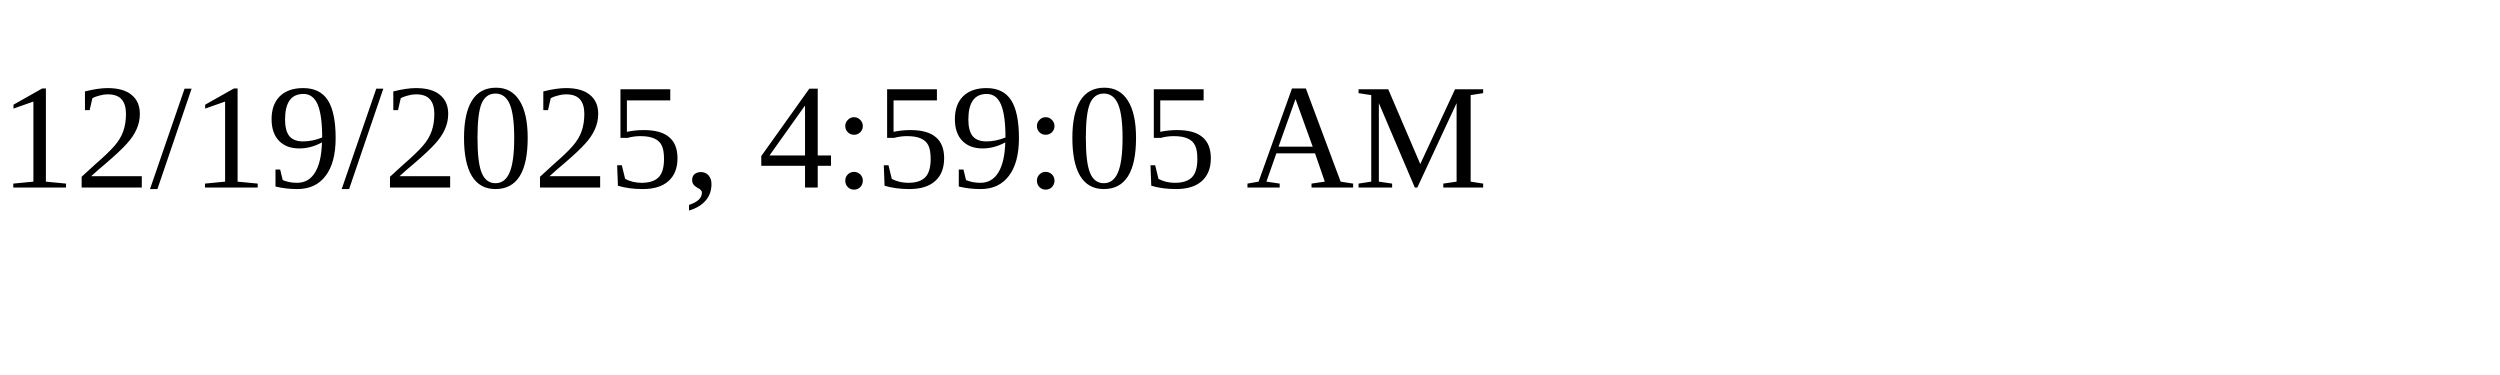
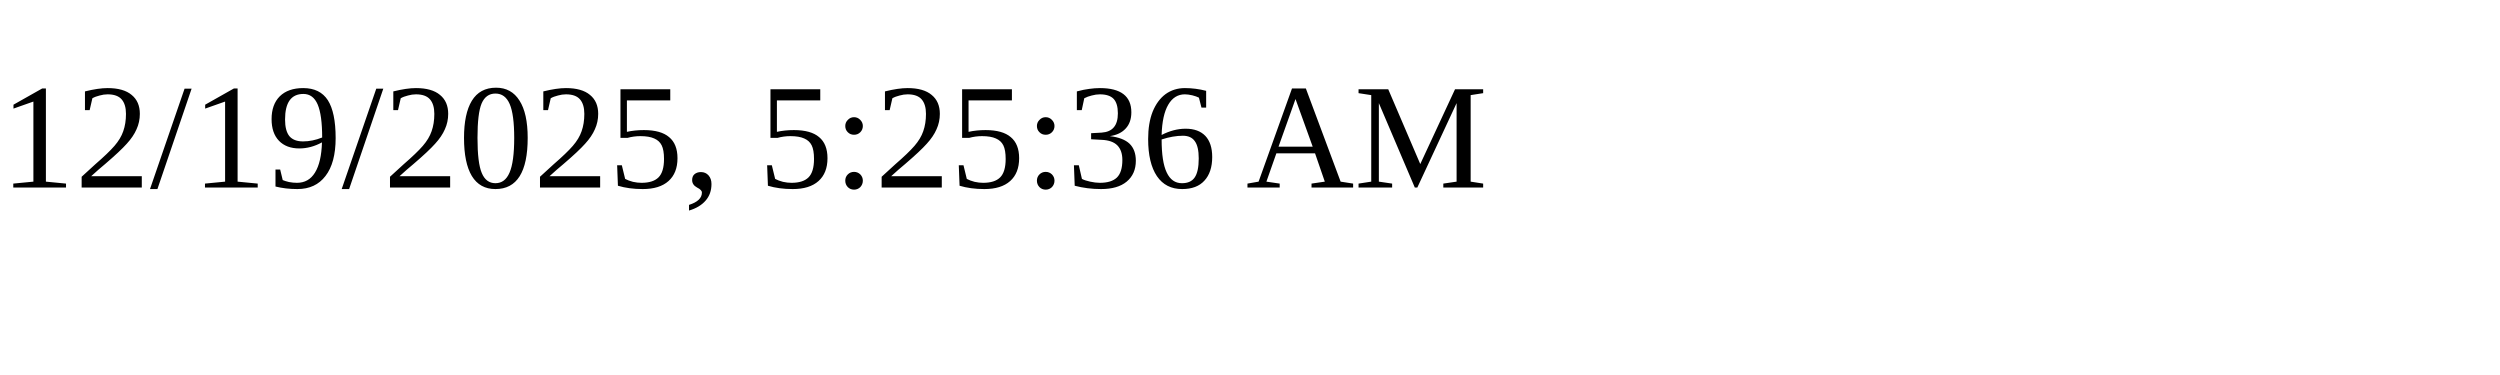
<svg xmlns="http://www.w3.org/2000/svg" height="30" width="200">
-   <text x="0" y="15">12/19/2025, 4:59:05 AM</text>
+   <text x="0" y="15">12/19/2025, 5:25:36 AM</text>
</svg>
